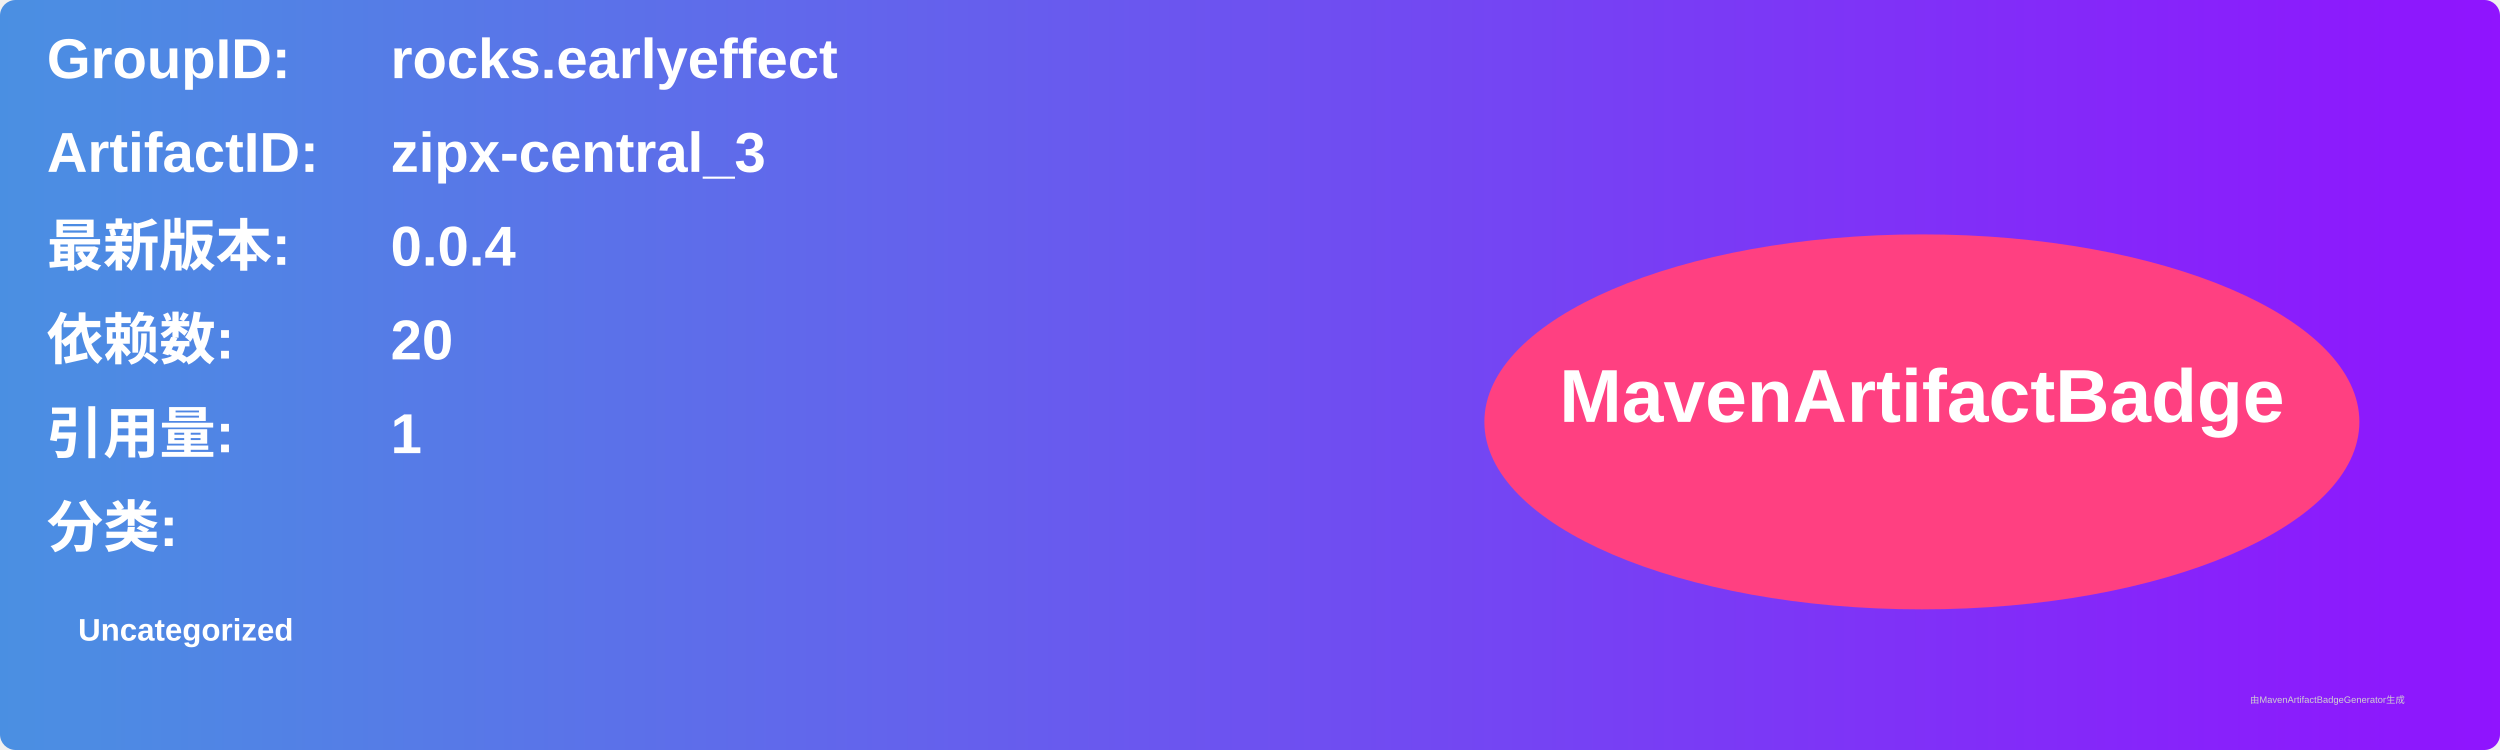
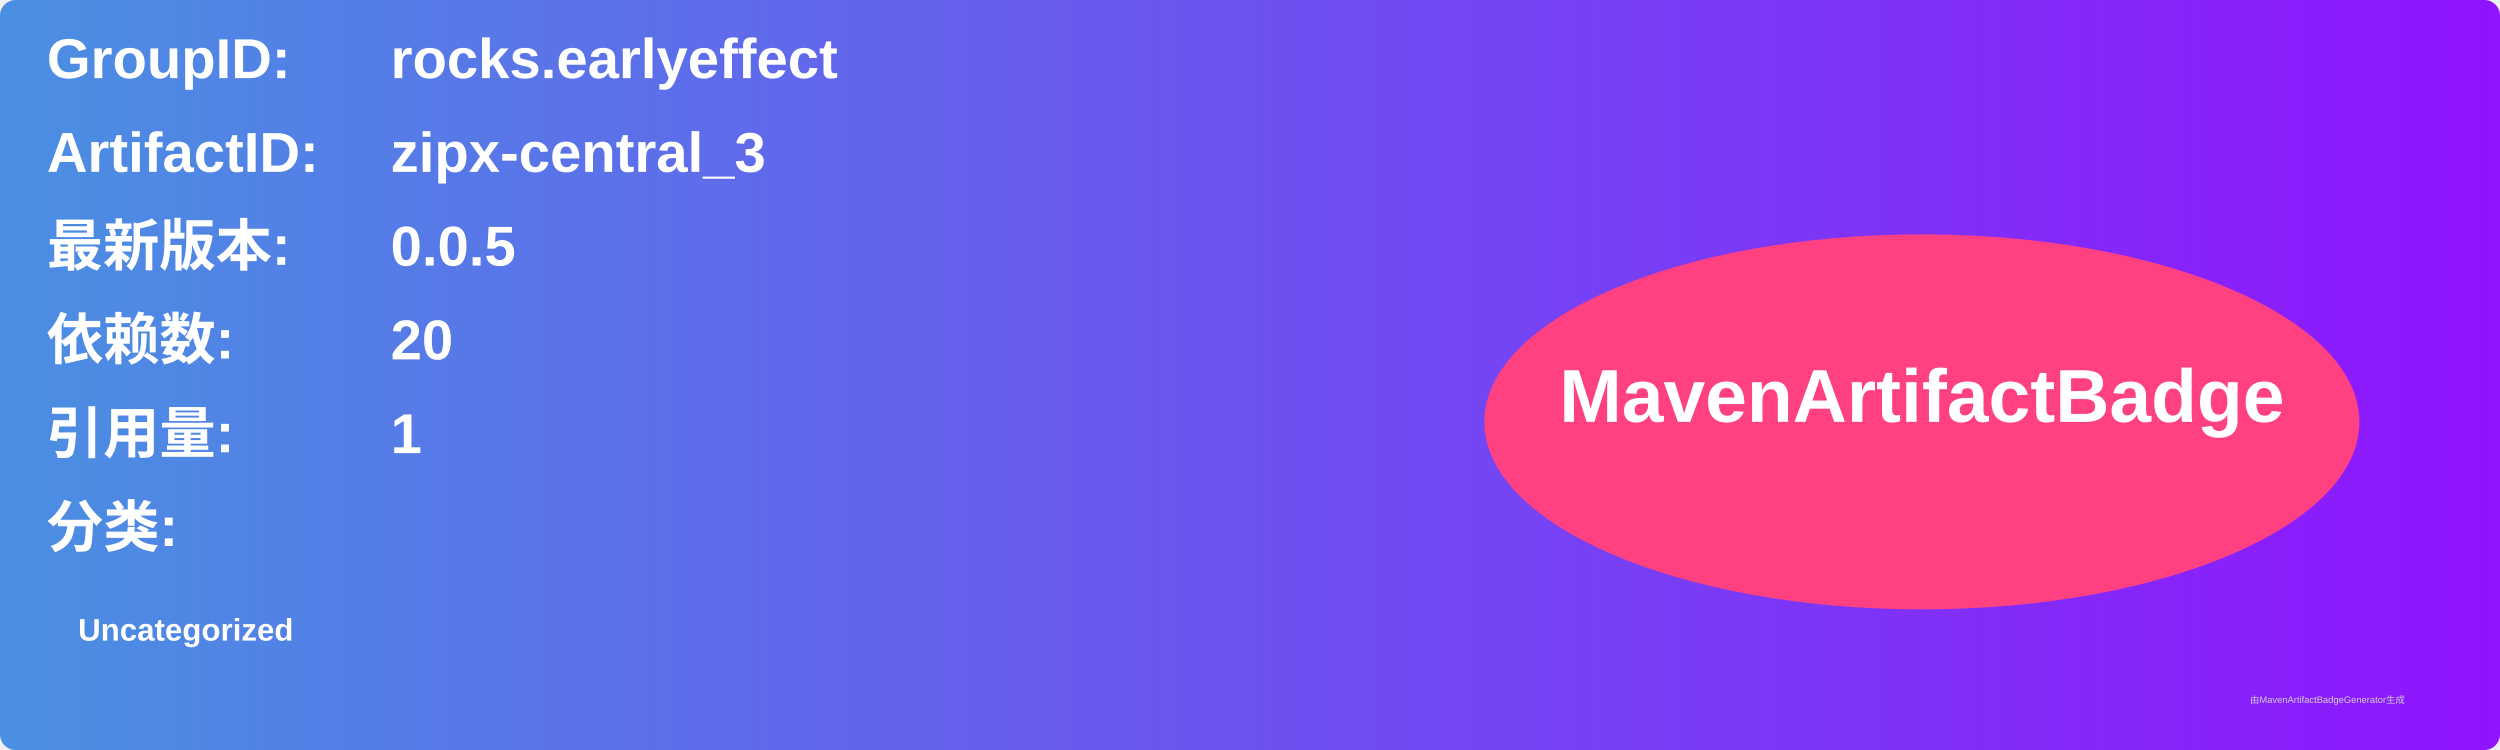
<svg xmlns="http://www.w3.org/2000/svg" width="800" height="240" viewBox="0 0 800 240">
  <linearGradient id="grad" x1="0%" y1="0%" x2="100%" y2="0%">
    <stop offset="0%" stop-color="#4a90e2" />
    <stop offset="100%" stop-color="#9013fe" />
  </linearGradient>
  <rect width="100%" height="100%" rx="5" ry="5" fill="url(#grad)" />
  <g transform="translate(15, 15)">
    <text x="0" y="10" font-family="Arial" font-size="18" fill="white" font-weight="bold" width="260">GroupID:</text>
    <text x="110" y="10" font-family="Arial" font-size="18" fill="white" font-weight="bold" width="460">rocks.earlyeffect</text>
    <text x="0" y="40" font-family="Arial" font-size="18" fill="white" font-weight="bold" width="260">ArtifactID:</text>
    <text x="110" y="40" font-family="Arial" font-size="18" fill="white" font-weight="bold" width="460">zipx-central_3</text>
    <text x="0" y="70" font-family="Arial" font-size="18" fill="white" font-weight="bold">最新版本:</text>
    <text x="110" y="70" font-family="Arial" font-size="18" fill="white" font-weight="bold">
-       <tspan font-weight="bold">0.0.4</tspan>
+       <tspan font-weight="bold">0.0.5</tspan>
    </text>
    <text x="0" y="100" font-family="Arial" font-size="18" fill="white" font-weight="bold">依赖数: </text>
    <text x="110" y="100" font-family="Arial" font-size="18" fill="white">
      <tspan font-weight="bold">20</tspan>
    </text>
    <text x="0" y="130" font-family="Arial" font-size="18" fill="white" font-weight="bold">引用量: </text>
    <text x="110" y="130" font-family="Arial" font-size="18" fill="white">
      <tspan font-weight="bold">1</tspan>
    </text>
    <text x="0" y="160" font-family="Arial" font-size="18" fill="white" font-weight="bold">分类:</text>
    <text x="10" y="190" font-family="Arial" font-size="10" fill="white">
      <tspan font-weight="bold">Uncategorized</tspan>
    </text>
    <ellipse cx="600" cy="120" rx="140" ry="60" fill="#ff4081" />
    <text x="600" y="120" text-anchor="middle" font-family="Arial" font-size="24" fill="white" font-weight="bold">MavenArtifactBadge</text>
  </g>
  <text x="720" y="225" font-family="Arial" font-size="3" fill="#d0d0d0">由MavenArtifactBadgeGenerator生成</text>
</svg>
